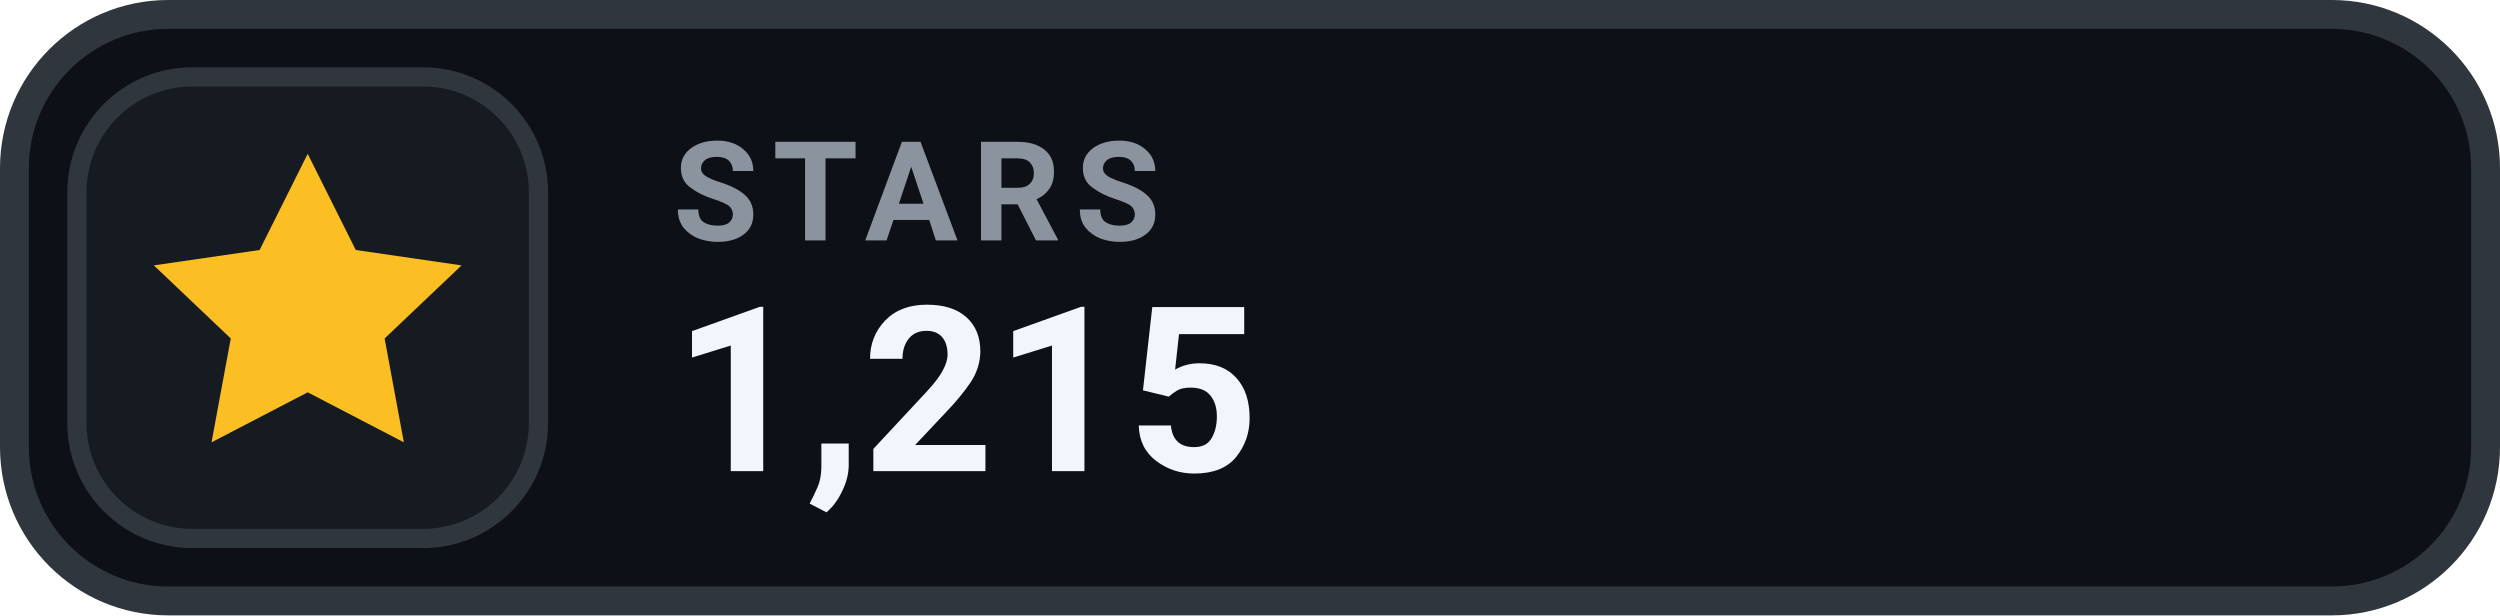
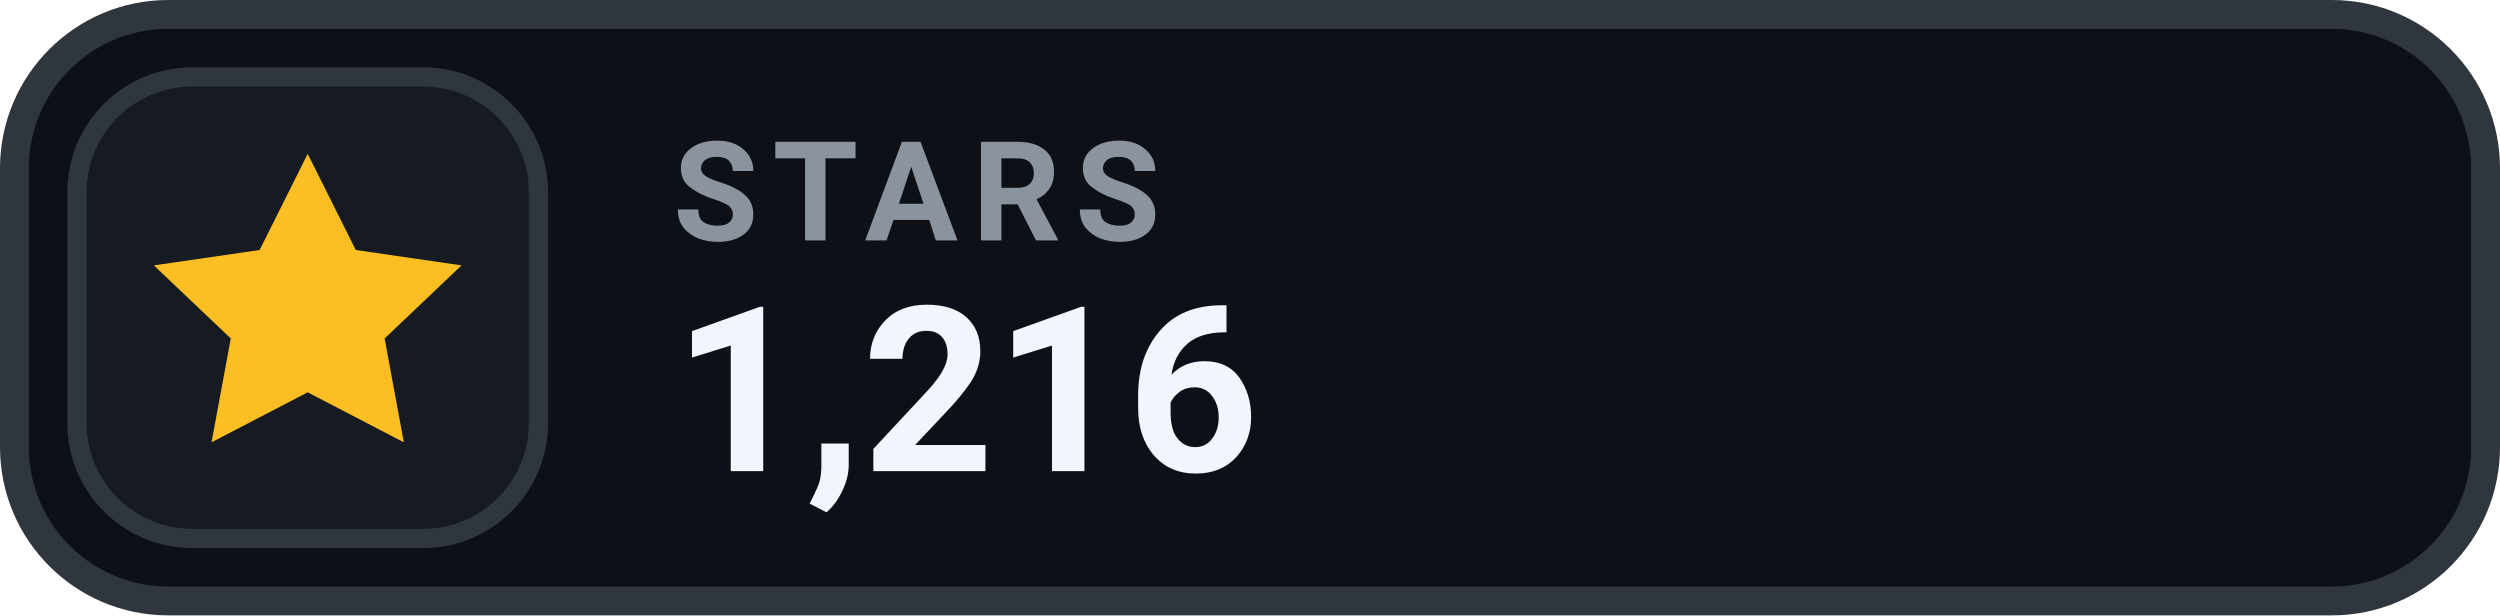
- <svg xmlns="http://www.w3.org/2000/svg" width="130" height="32" viewBox="0 0 130 32" role="img" aria-label="STARS 1,215">
+ <svg xmlns="http://www.w3.org/2000/svg" width="130" height="32" viewBox="0 0 130 32" role="img" aria-label="STARS 1,216">
  <rect x=".75" y=".75" width="128.5" height="30.5" rx="8" fill="#0D1117" stroke="#30363D" stroke-width="1.5" />
  <rect x="4" y="4" width="24" height="24" rx="6" fill="#161B22" stroke="#30363D" stroke-width="1" />
  <g transform="translate(16 16)" style="color:#FBBF24;">
    <path d="M0 -8 l2.5 5 5.5 .8 -4 3.8 1 5.4 -5 -2.6 -5 2.6 1 -5.4 -4 -3.8 5.5 -.8 Z" fill="currentColor" />
  </g>
  <text x="35" y="12.5" fill="#8B949E" font-family="-apple-system,BlinkMacSystemFont,'Segoe UI',Roboto,Helvetica,Arial,sans-serif" font-size="7.2" font-weight="700" letter-spacing=".75">STARS</text>
-   <text x="35" y="24.5" fill="#F0F6FC" font-family="-apple-system,BlinkMacSystemFont,'Segoe UI',Roboto,Helvetica,Arial,sans-serif" font-size="12" font-weight="700">1,215</text>
+   <text x="35" y="24.5" fill="#F0F6FC" font-family="-apple-system,BlinkMacSystemFont,'Segoe UI',Roboto,Helvetica,Arial,sans-serif" font-size="12" font-weight="700">1,216</text>
</svg>
